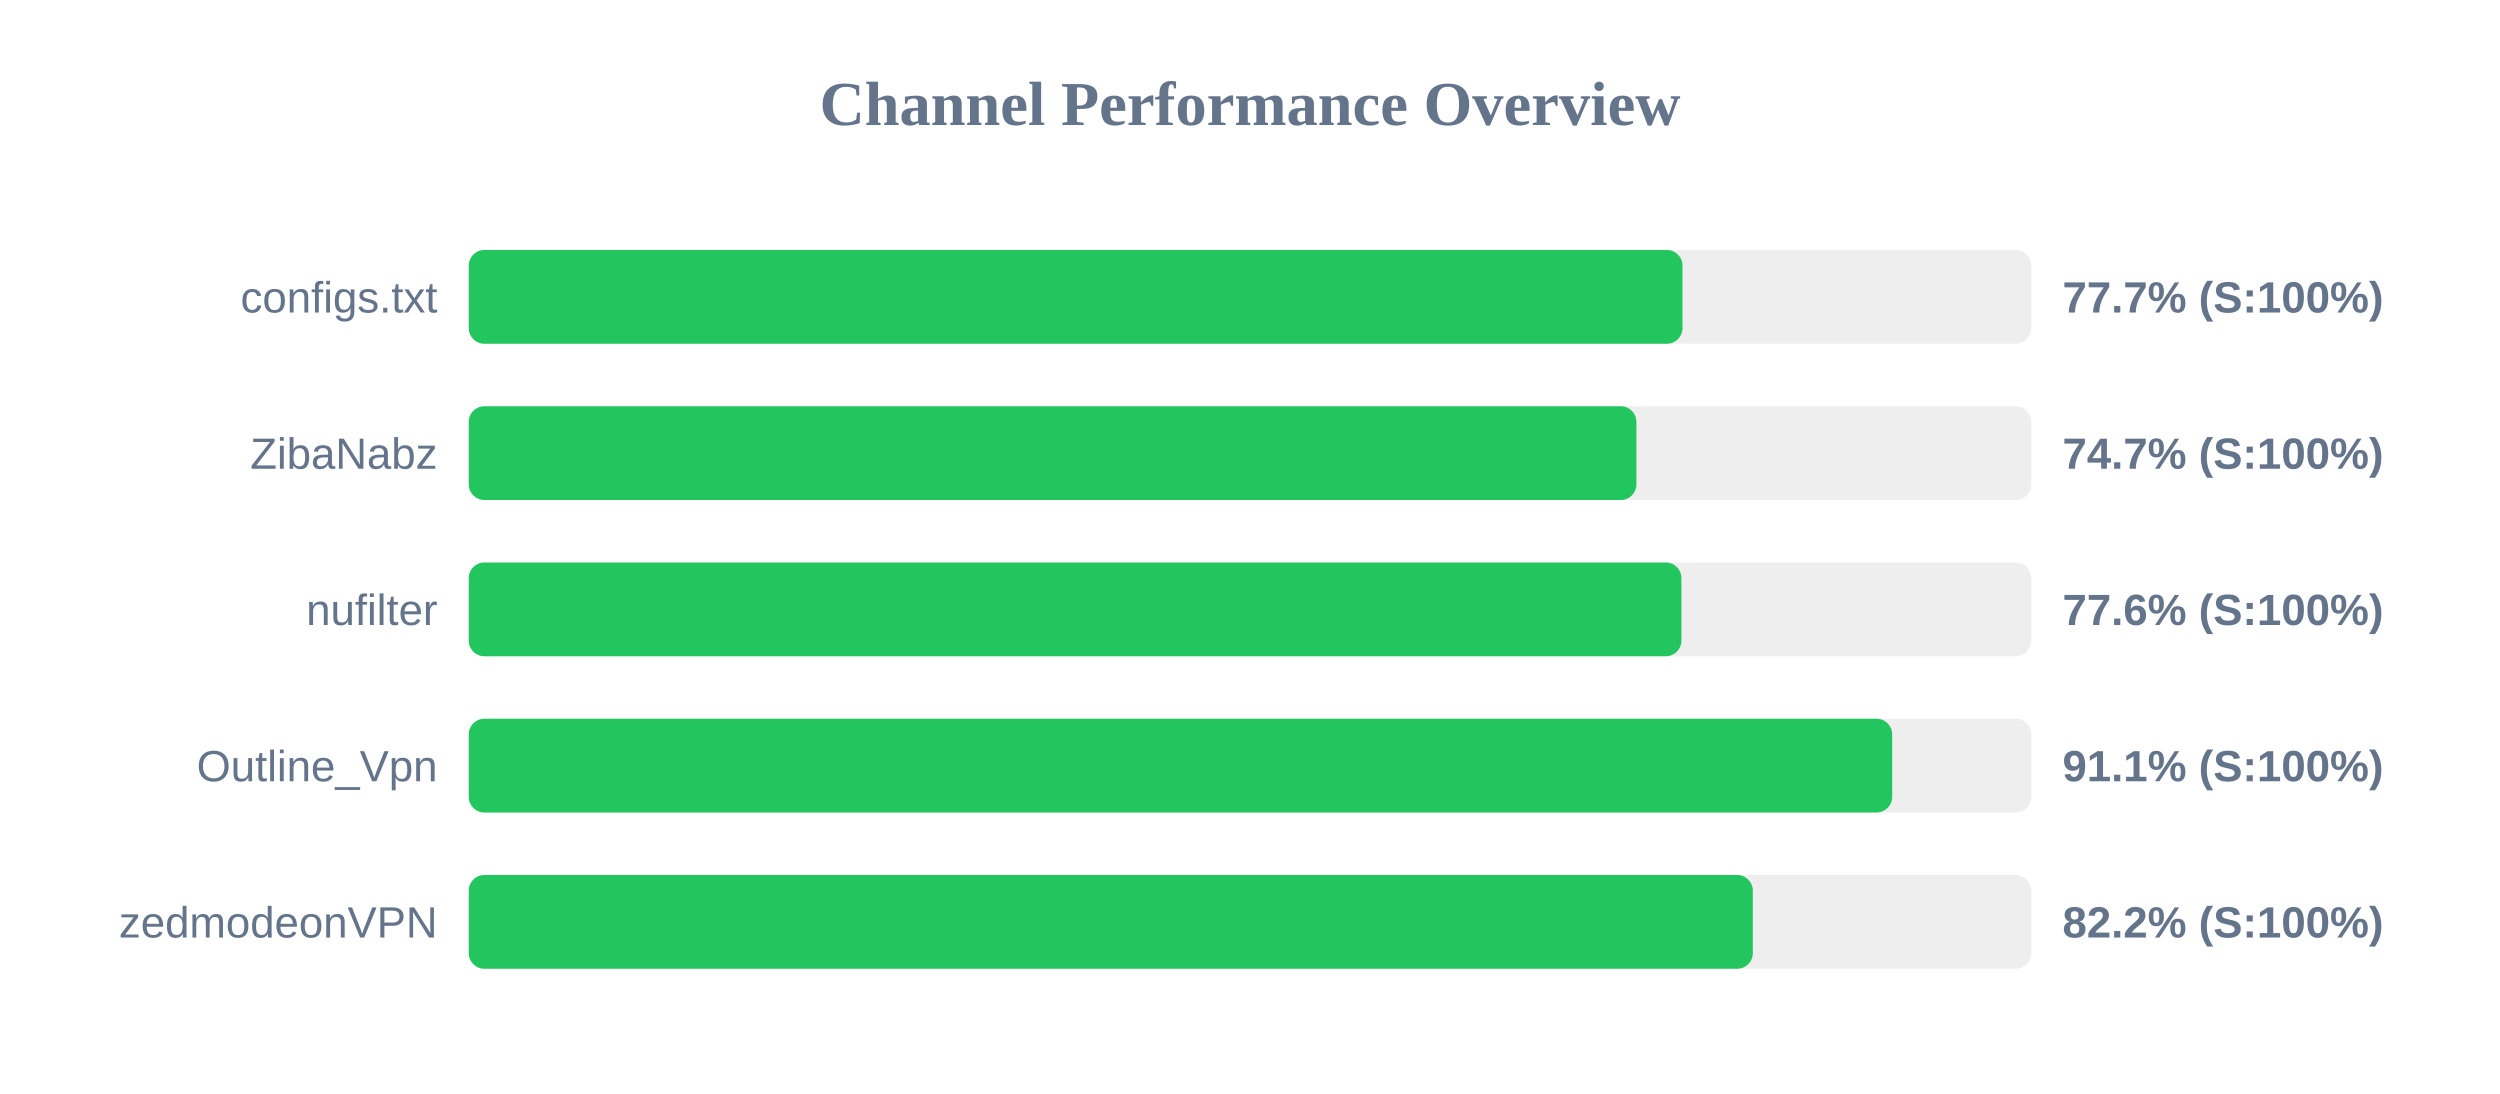
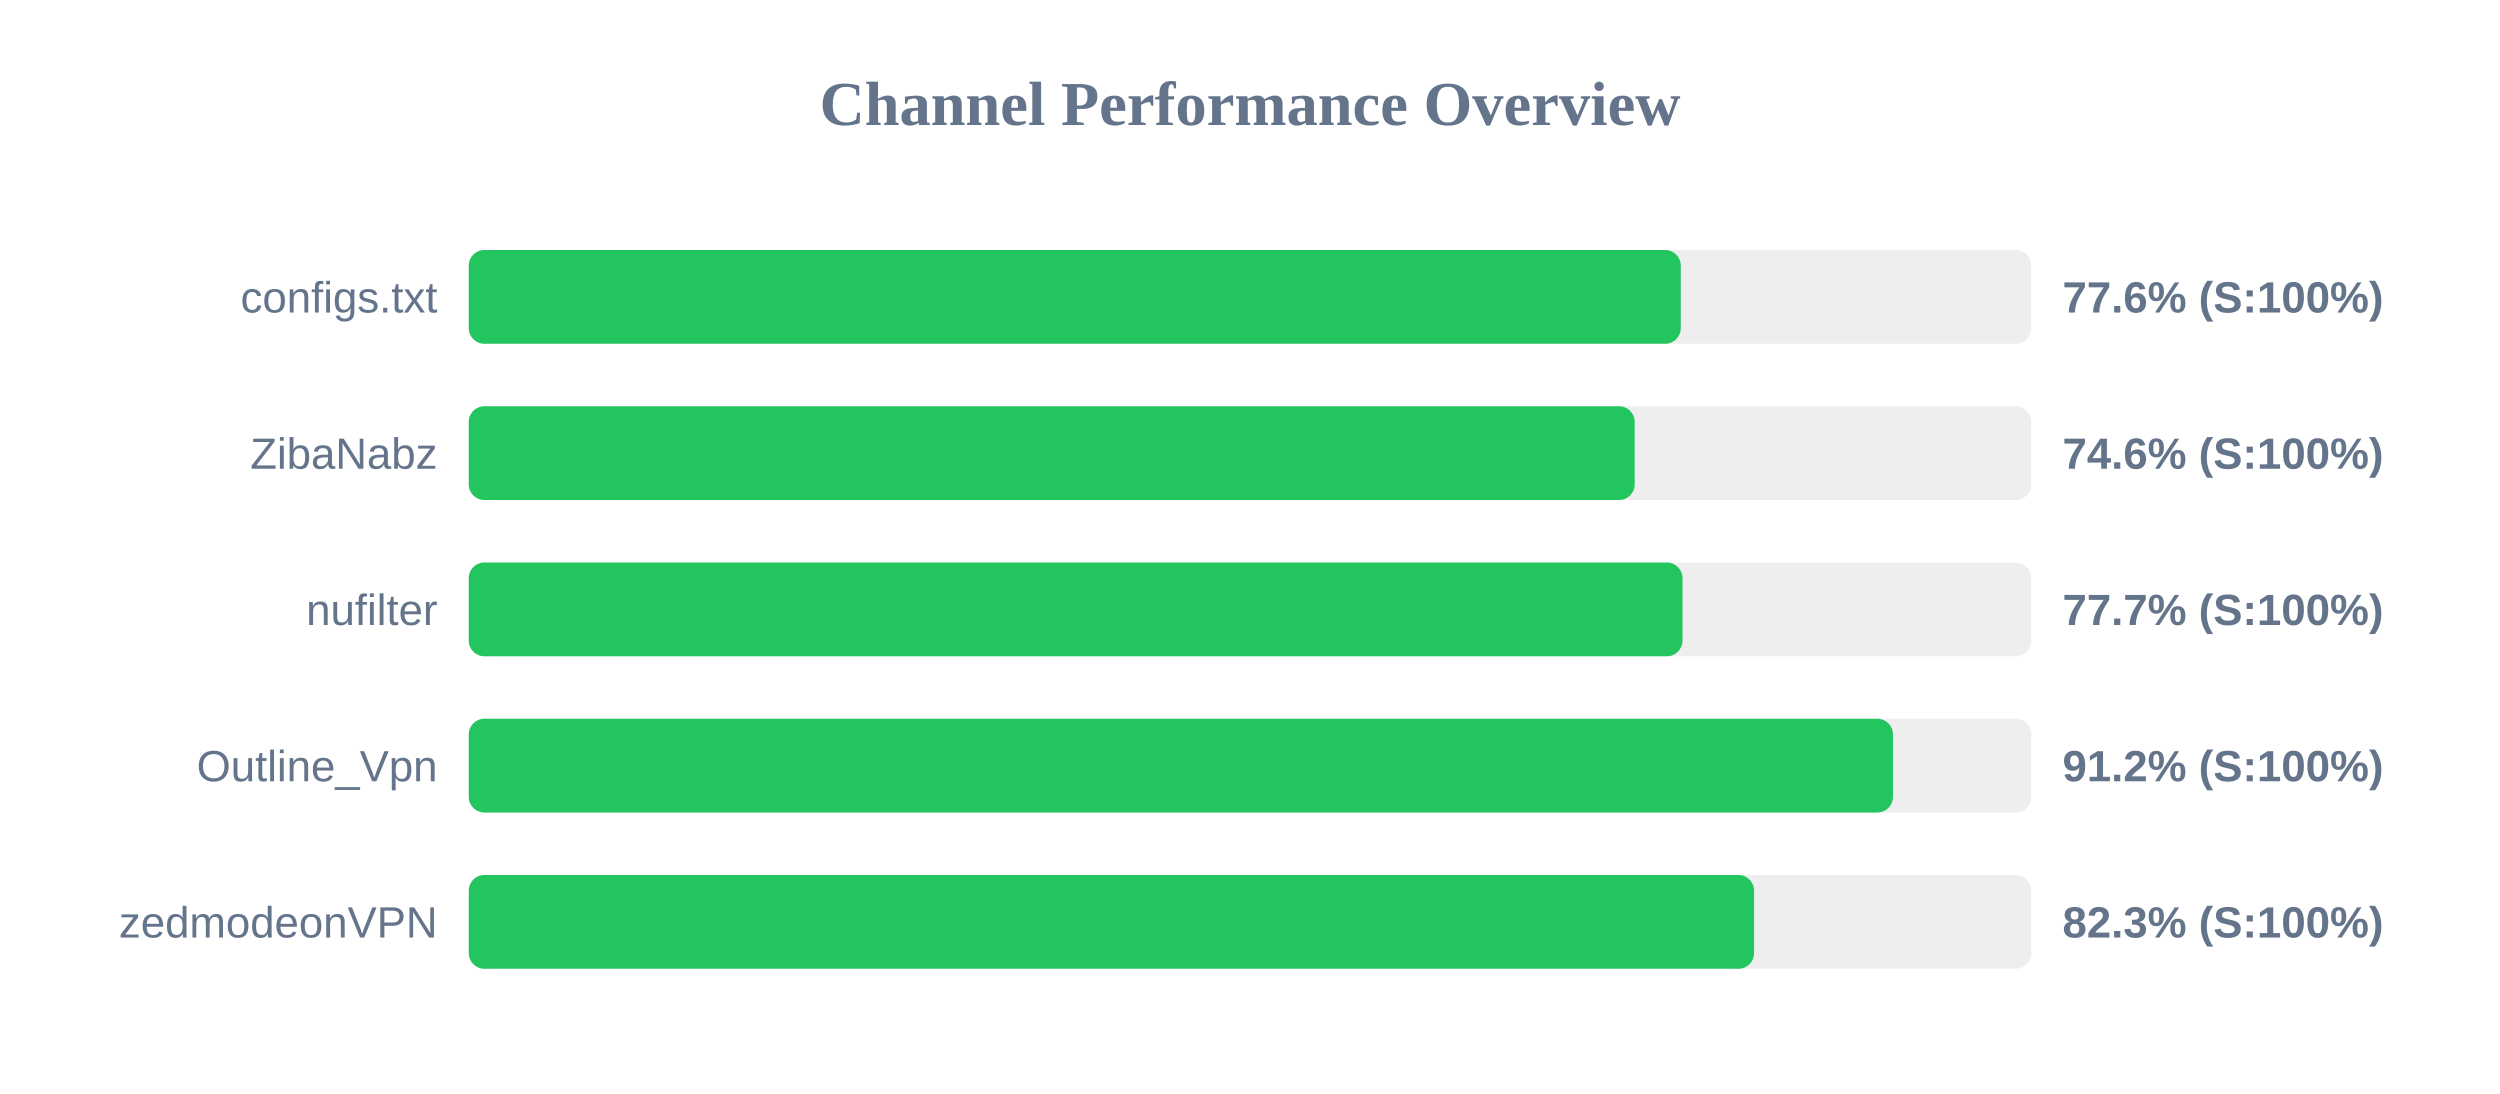
<svg xmlns="http://www.w3.org/2000/svg" width="800" height="350" version="1.1">
  <style>
        .row { font: 14px Arial; fill: #64748b; }
        .score { font: bold 14px Arial; fill: #64748b; }
    </style>
  <text x="400" y="40" text-anchor="middle" font-size="20px" font-weight="bold" fill="#64748b">Channel Performance Overview</text>
  <rect x="150" y="80" width="500" height="30" fill="#eee" rx="5" />
-   <rect x="150" y="80" width="388.4" height="30" fill="#22c55e" rx="5" />
+   <rect x="150" y="80" width="387.85" height="30" fill="#22c55e" rx="5" />
  <text x="140" y="100" text-anchor="end" class="row">configs.txt</text>
-   <text x="660" y="100" text-anchor="start" class="score">77.7% (S:100%)</text>
+   <text x="660" y="100" text-anchor="start" class="score">77.6% (S:100%)</text>
  <rect x="150" y="130" width="500" height="30" fill="#eee" rx="5" />
-   <rect x="150" y="130" width="373.65" height="30" fill="#22c55e" rx="5" />
+   <rect x="150" y="130" width="373.1" height="30" fill="#22c55e" rx="5" />
  <text x="140" y="150" text-anchor="end" class="row">ZibaNabz</text>
-   <text x="660" y="150" text-anchor="start" class="score">74.7% (S:100%)</text>
+   <text x="660" y="150" text-anchor="start" class="score">74.6% (S:100%)</text>
  <rect x="150" y="180" width="500" height="30" fill="#eee" rx="5" />
-   <rect x="150" y="180" width="388.05" height="30" fill="#22c55e" rx="5" />
+   <rect x="150" y="180" width="388.4" height="30" fill="#22c55e" rx="5" />
  <text x="140" y="200" text-anchor="end" class="row">nufilter</text>
-   <text x="660" y="200" text-anchor="start" class="score">77.6% (S:100%)</text>
+   <text x="660" y="200" text-anchor="start" class="score">77.7% (S:100%)</text>
  <rect x="150" y="230" width="500" height="30" fill="#eee" rx="5" />
-   <rect x="150" y="230" width="455.5" height="30" fill="#22c55e" rx="5" />
+   <rect x="150" y="230" width="455.75" height="30" fill="#22c55e" rx="5" />
  <text x="140" y="250" text-anchor="end" class="row">Outline_Vpn</text>
-   <text x="660" y="250" text-anchor="start" class="score">91.1% (S:100%)</text>
+   <text x="660" y="250" text-anchor="start" class="score">91.2% (S:100%)</text>
  <rect x="150" y="280" width="500" height="30" fill="#eee" rx="5" />
-   <rect x="150" y="280" width="410.9" height="30" fill="#22c55e" rx="5" />
+   <rect x="150" y="280" width="411.3" height="30" fill="#22c55e" rx="5" />
  <text x="140" y="300" text-anchor="end" class="row">zedmodeonVPN</text>
-   <text x="660" y="300" text-anchor="start" class="score">82.2% (S:100%)</text>
+   <text x="660" y="300" text-anchor="start" class="score">82.3% (S:100%)</text>
</svg>
